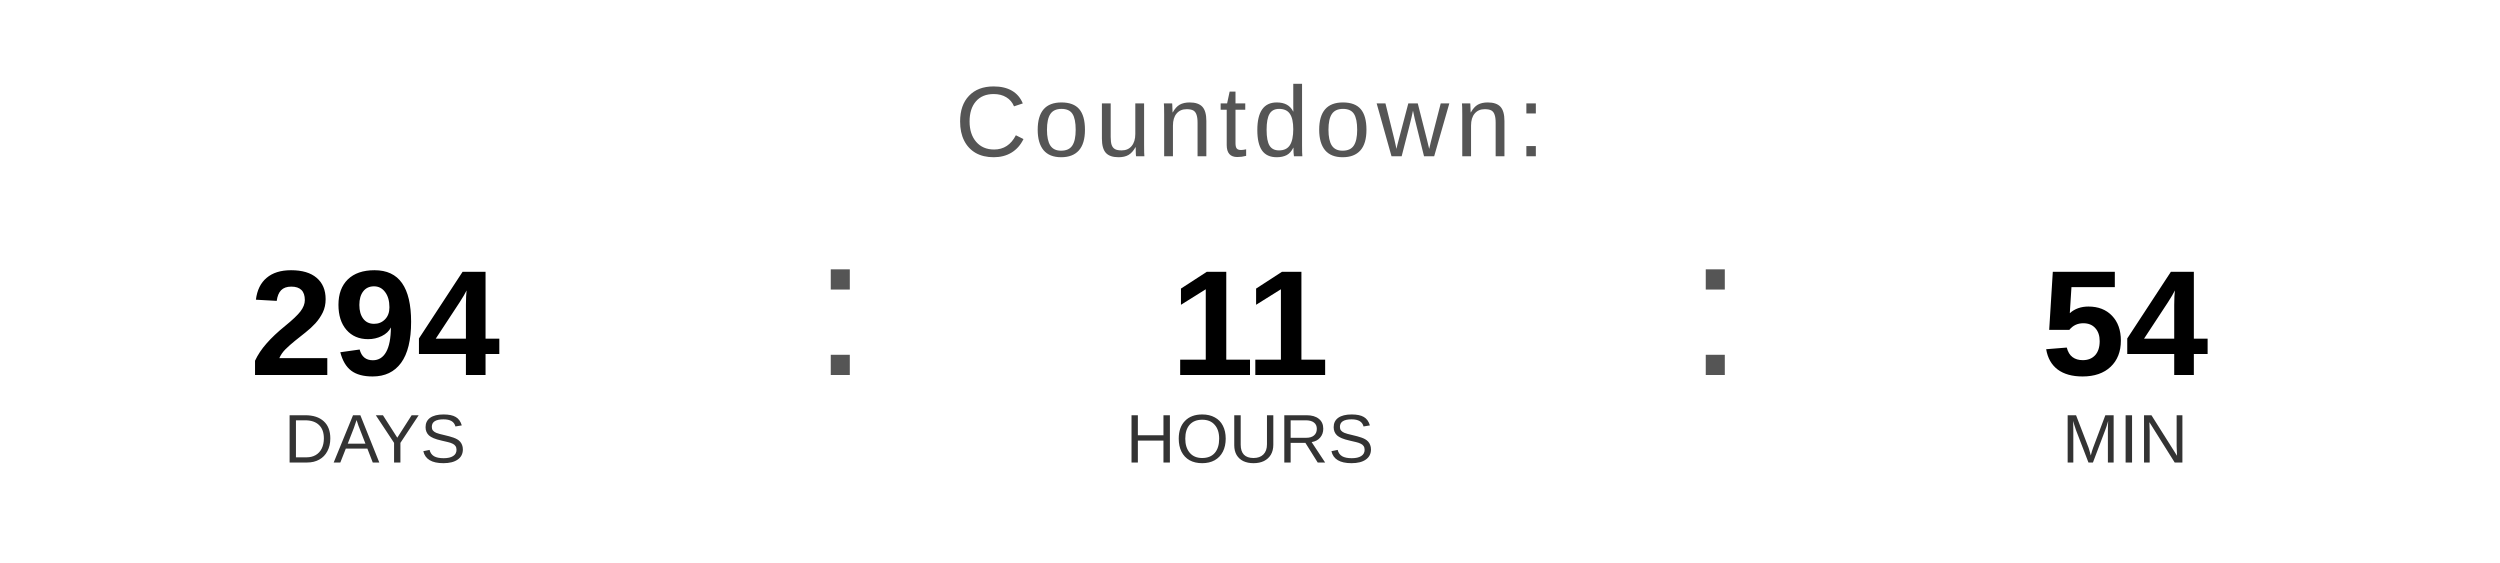
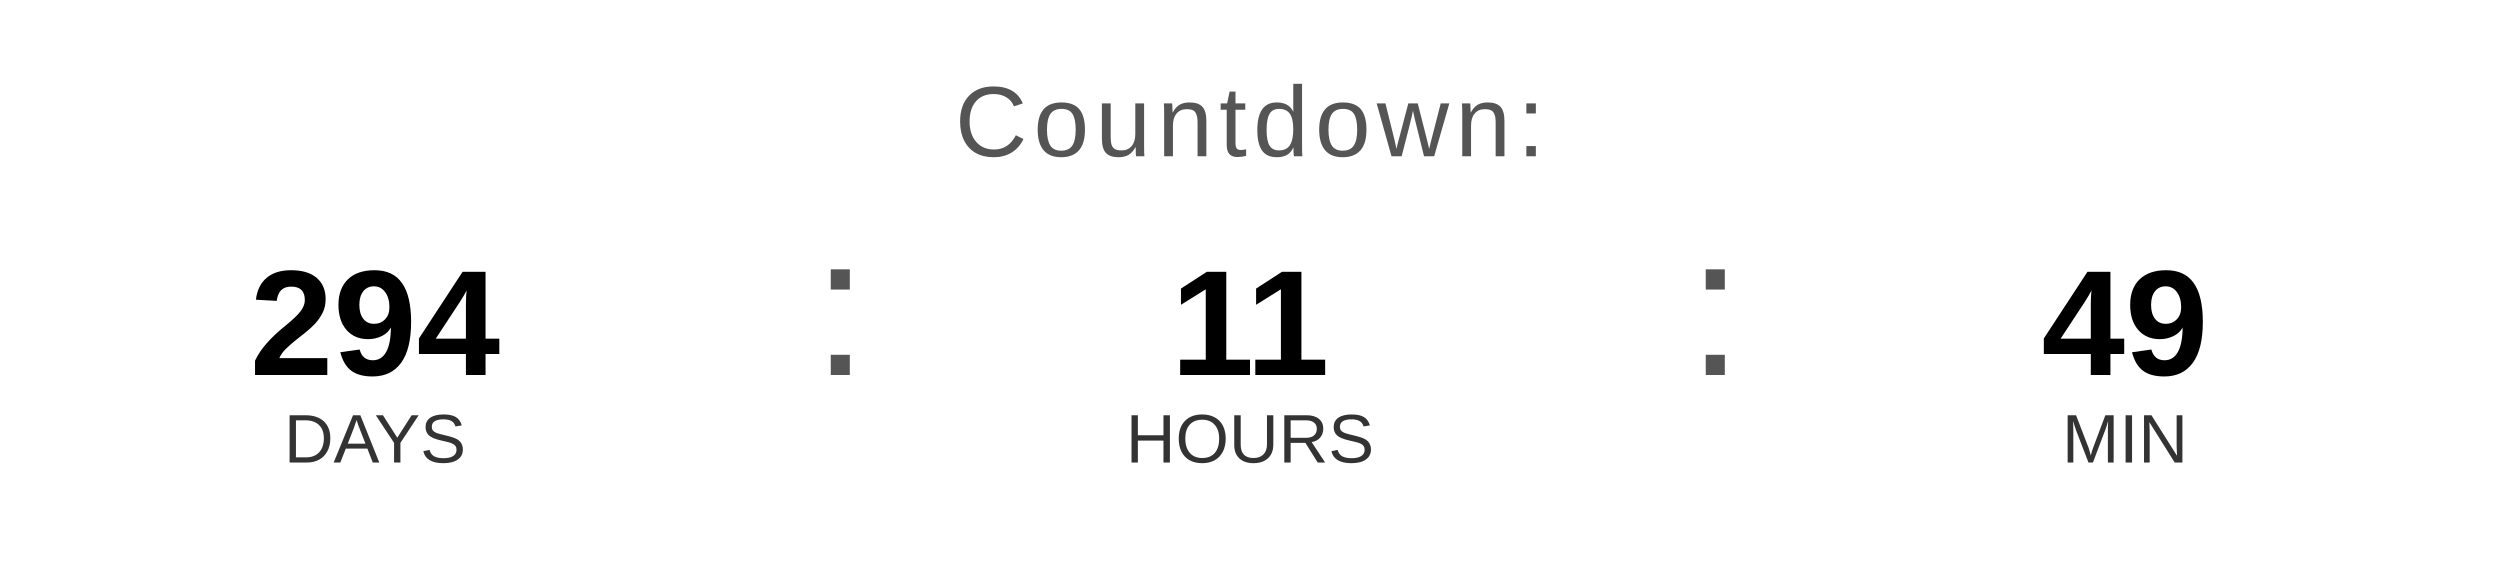
<svg xmlns="http://www.w3.org/2000/svg" width="400" height="90" viewBox="0 0 400 90">
  <text x="200" y="25" font-family="Arial, Helvetica, sans-serif" font-size="16" fill="#555555" text-anchor="middle" letter-spacing="1">
    Countdown:
  </text>
  <text x="60" y="60" font-family="Arial, Helvetica, sans-serif" font-size="24" font-weight="bold" fill="#000000" text-anchor="middle">294</text>
  <text x="60" y="74" font-family="Arial, Helvetica, sans-serif" font-size="11" fill="#333333" text-anchor="middle">DAYS</text>
  <text x="130" y="60" font-family="Arial, sans-serif" font-size="32" fill="#555555">:</text>
  <text x="200" y="60" font-family="Arial, Helvetica, sans-serif" font-size="24" font-weight="bold" fill="#000000" text-anchor="middle">11</text>
  <text x="200" y="74" font-family="Arial, Helvetica, sans-serif" font-size="11" fill="#333333" text-anchor="middle">HOURS</text>
  <text x="270" y="60" font-family="Arial, sans-serif" font-size="32" fill="#555555">:</text>
-   <text x="340" y="60" font-family="Arial, Helvetica, sans-serif" font-size="24" font-weight="bold" fill="#000000" text-anchor="middle">54</text>
+   <text x="340" y="60" font-family="Arial, Helvetica, sans-serif" font-size="24" font-weight="bold" fill="#000000" text-anchor="middle">49</text>
  <text x="340" y="74" font-family="Arial, Helvetica, sans-serif" font-size="11" fill="#333333" text-anchor="middle">MIN</text>
</svg>
